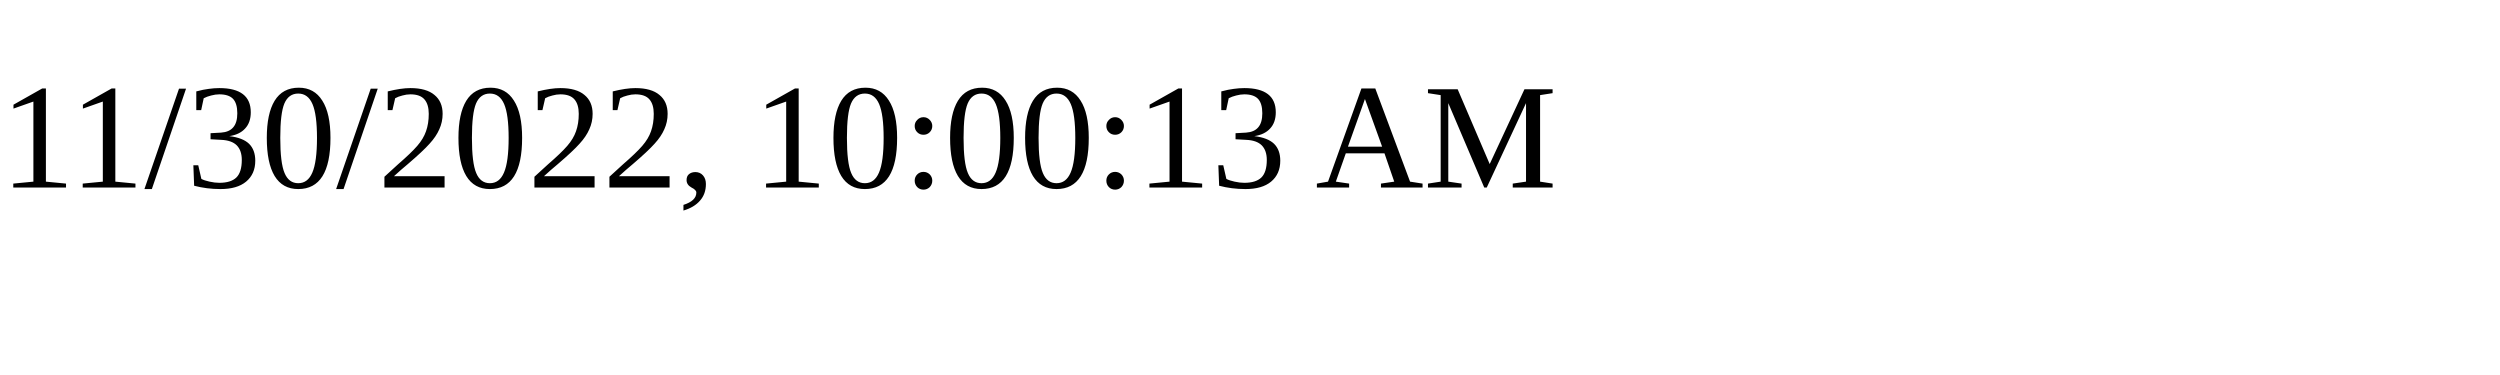
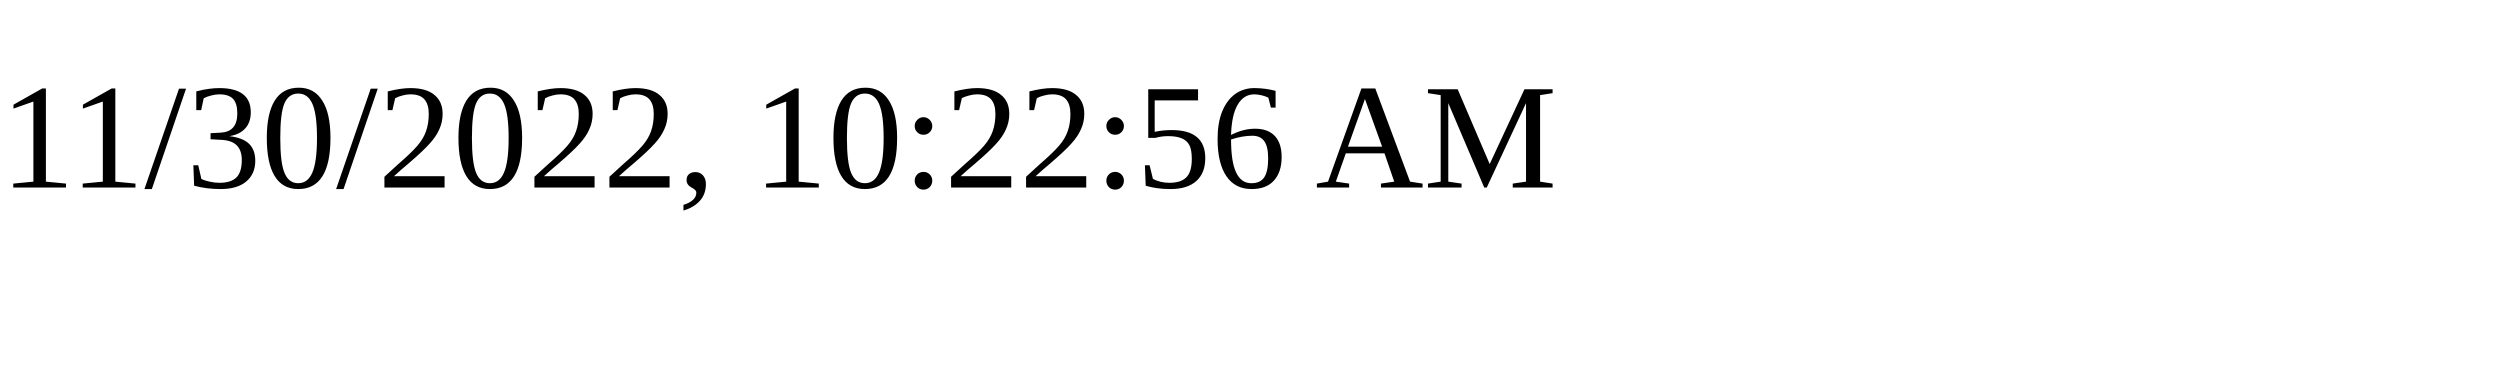
<svg xmlns="http://www.w3.org/2000/svg" height="30" width="200">
-   <text x="0" y="15">11/30/2022, 10:00:13 AM</text>
+   <text x="0" y="15">11/30/2022, 10:22:56 AM</text>
</svg>
